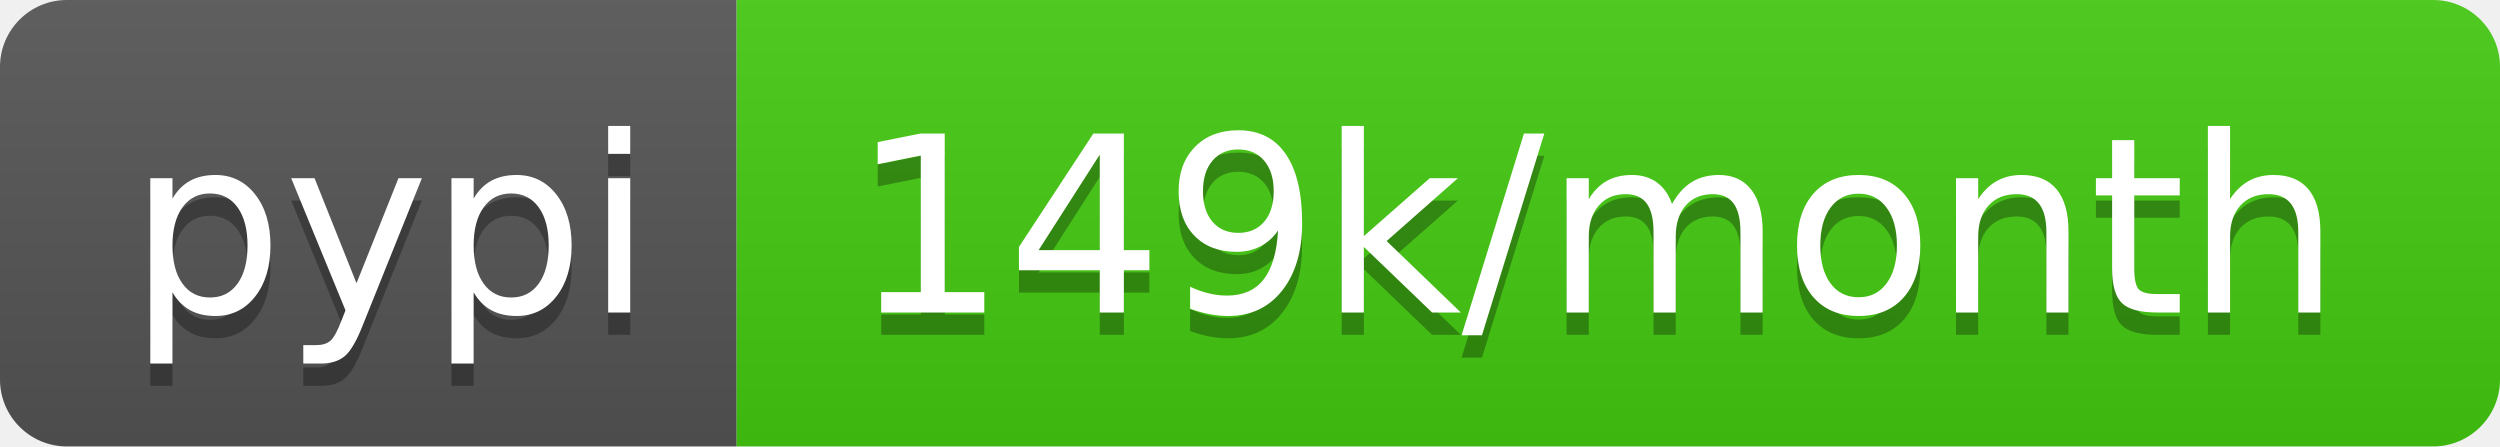
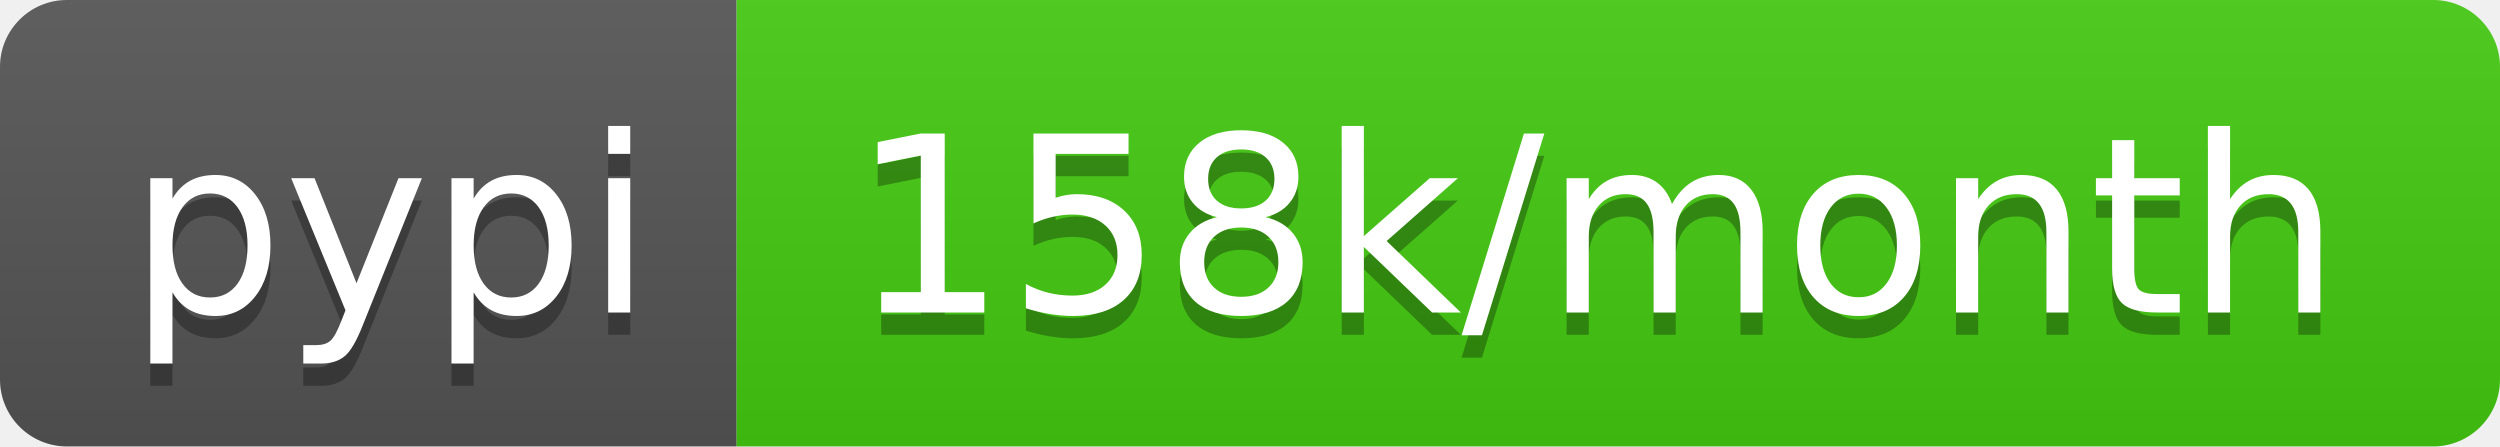
- <svg xmlns="http://www.w3.org/2000/svg" width="112" height="20" role="img" aria-label="pypi: 149k/month">
+ <svg xmlns="http://www.w3.org/2000/svg" width="112" height="20" role="img" aria-label="pypi: 158k/month">
  <linearGradient id="s" x2="0" y2="100%">
    <stop offset="0" stop-color="#bbb" stop-opacity=".1" />
    <stop offset="1" stop-opacity=".1" />
  </linearGradient>
  <clipPath id="r">
    <rect width="112" height="20" rx="3" fill="#fff" />
  </clipPath>
  <g clip-path="url(#r)">
    <rect width="33" height="20" fill="#555" />
    <rect x="33" width="79" height="20" fill="#4c1" />
    <rect width="112" height="20" fill="url(#s)" />
  </g>
  <g fill="#fff" text-anchor="middle" font-family="Verdana,Geneva,DejaVu Sans,sans-serif" text-rendering="geometricPrecision" font-size="110">
    <text aria-hidden="true" x="175" y="150" fill="#010101" fill-opacity=".3" transform="scale(.1)" textLength="230">pypi</text>
    <text x="175" y="140" transform="scale(.1)" fill="#fff" textLength="230">pypi</text>
-     <text aria-hidden="true" x="715" y="150" fill="#010101" fill-opacity=".3" transform="scale(.1)" textLength="690">149k/month</text>
-     <text x="715" y="140" transform="scale(.1)" fill="#fff" textLength="690">149k/month</text>
+     <text aria-hidden="true" x="715" y="150" fill="#010101" fill-opacity=".3" transform="scale(.1)" textLength="690">158k/month</text>
+     <text x="715" y="140" transform="scale(.1)" fill="#fff" textLength="690">158k/month</text>
  </g>
</svg>
